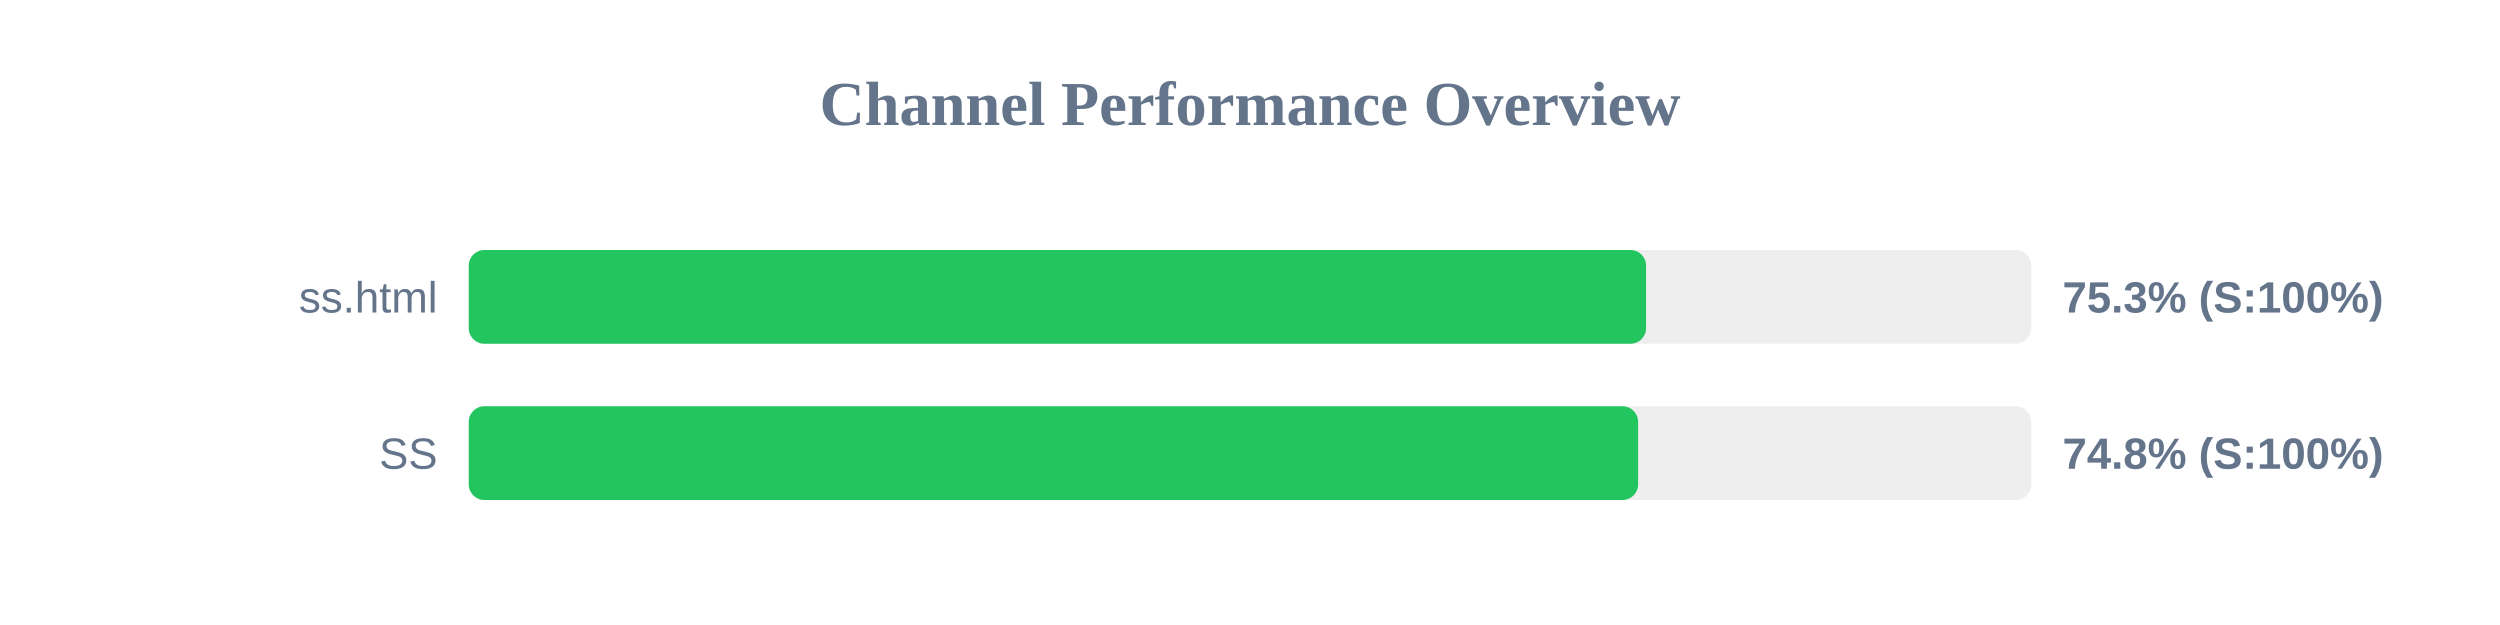
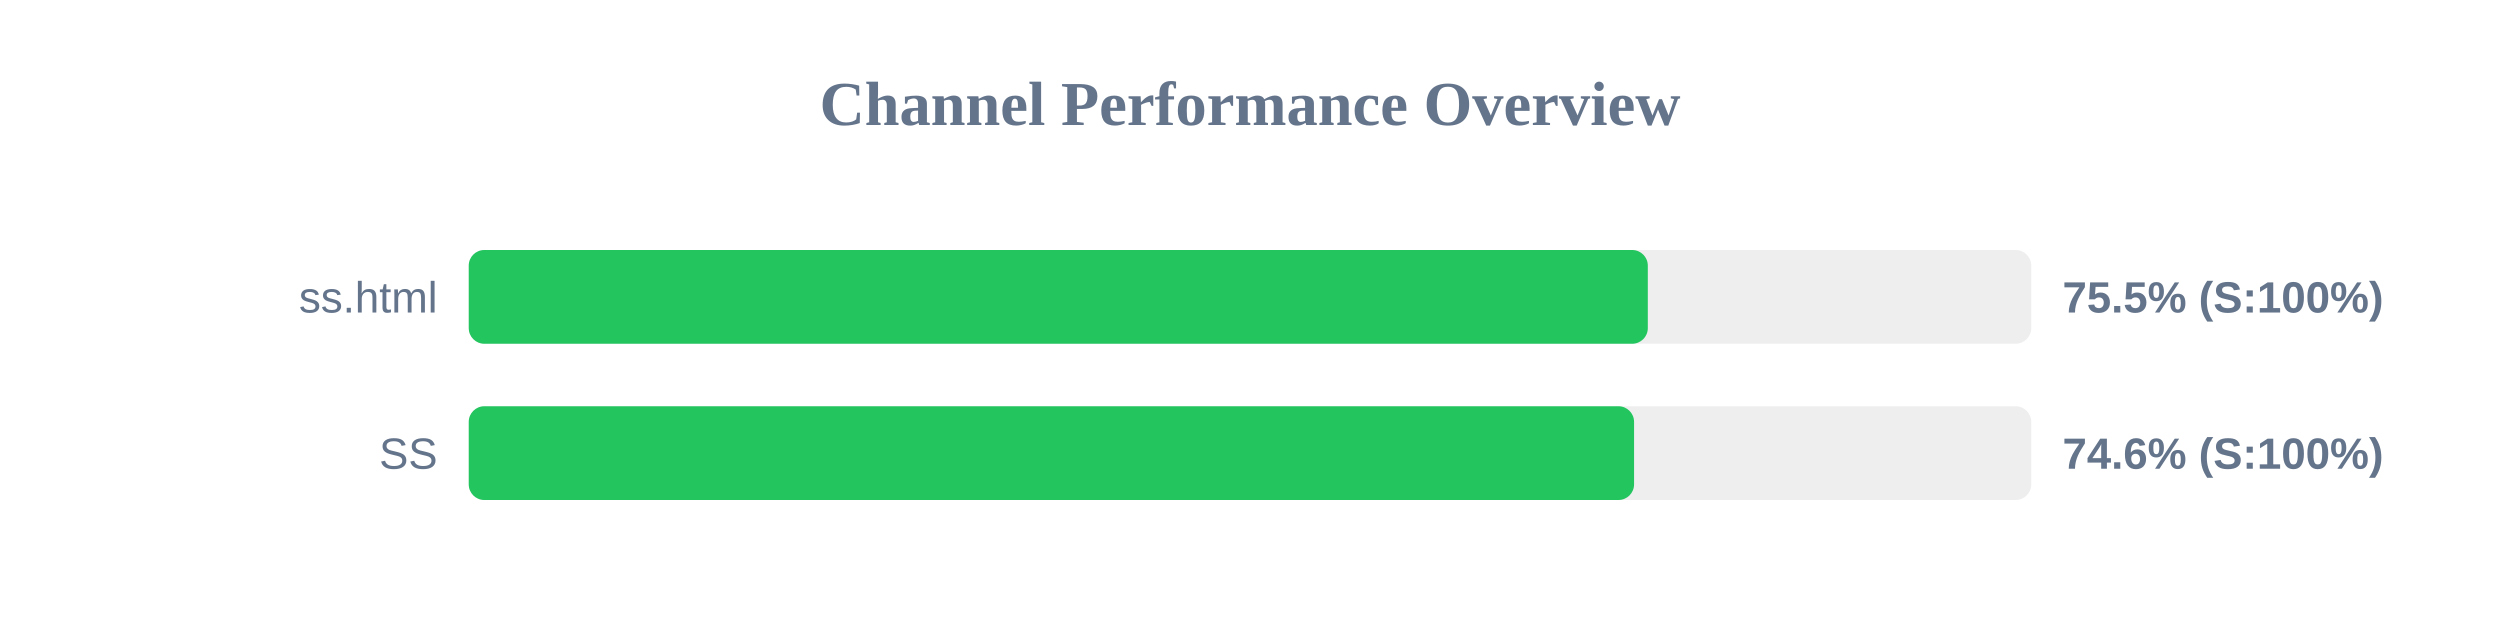
<svg xmlns="http://www.w3.org/2000/svg" width="800" height="200" version="1.1">
  <style>
        .row { font: 14px Arial; fill: #64748b; }
        .score { font: bold 14px Arial; fill: #64748b; }
    </style>
  <text x="400" y="40" text-anchor="middle" font-size="20px" font-weight="bold" fill="#64748b">Channel Performance Overview</text>
  <rect x="150" y="80" width="500" height="30" fill="#eee" rx="5" />
-   <rect x="150" y="80" width="376.75" height="30" fill="#22c55e" rx="5" />
+   <rect x="150" y="80" width="377.3" height="30" fill="#22c55e" rx="5" />
  <text x="140" y="100" text-anchor="end" class="row">ss.html</text>
-   <text x="660" y="100" text-anchor="start" class="score">75.3% (S:100%)</text>
+   <text x="660" y="100" text-anchor="start" class="score">75.5% (S:100%)</text>
  <rect x="150" y="130" width="500" height="30" fill="#eee" rx="5" />
-   <rect x="150" y="130" width="374.2" height="30" fill="#22c55e" rx="5" />
+   <rect x="150" y="130" width="372.9" height="30" fill="#22c55e" rx="5" />
  <text x="140" y="150" text-anchor="end" class="row">SS</text>
-   <text x="660" y="150" text-anchor="start" class="score">74.8% (S:100%)</text>
+   <text x="660" y="150" text-anchor="start" class="score">74.6% (S:100%)</text>
</svg>
